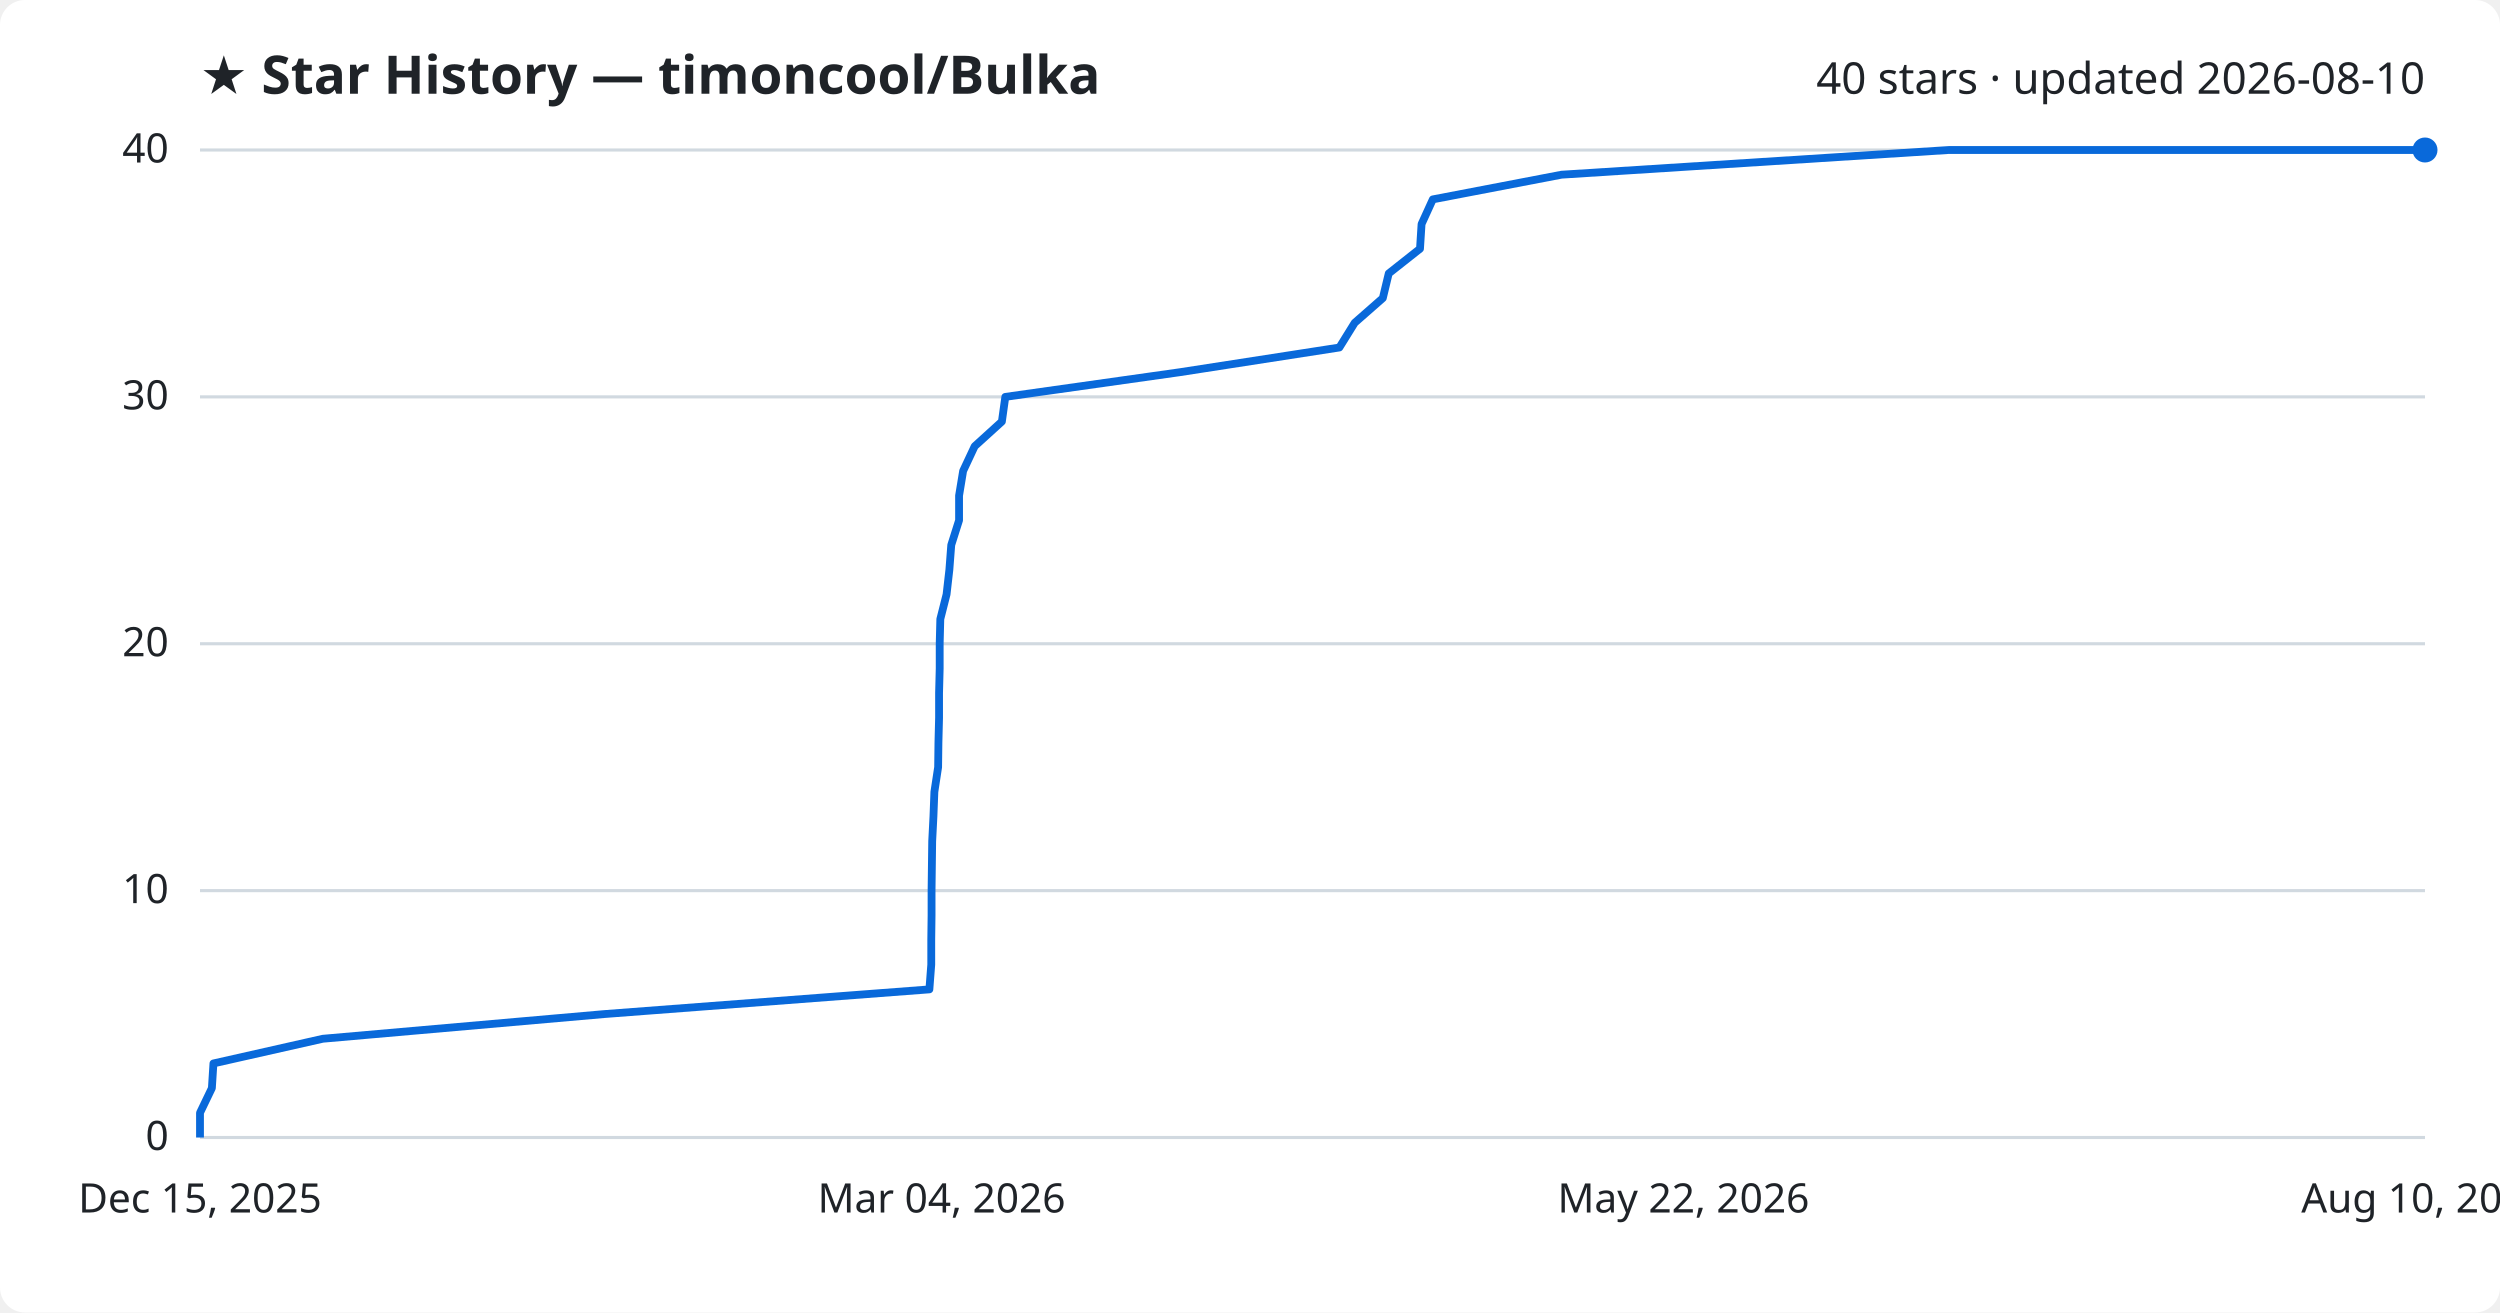
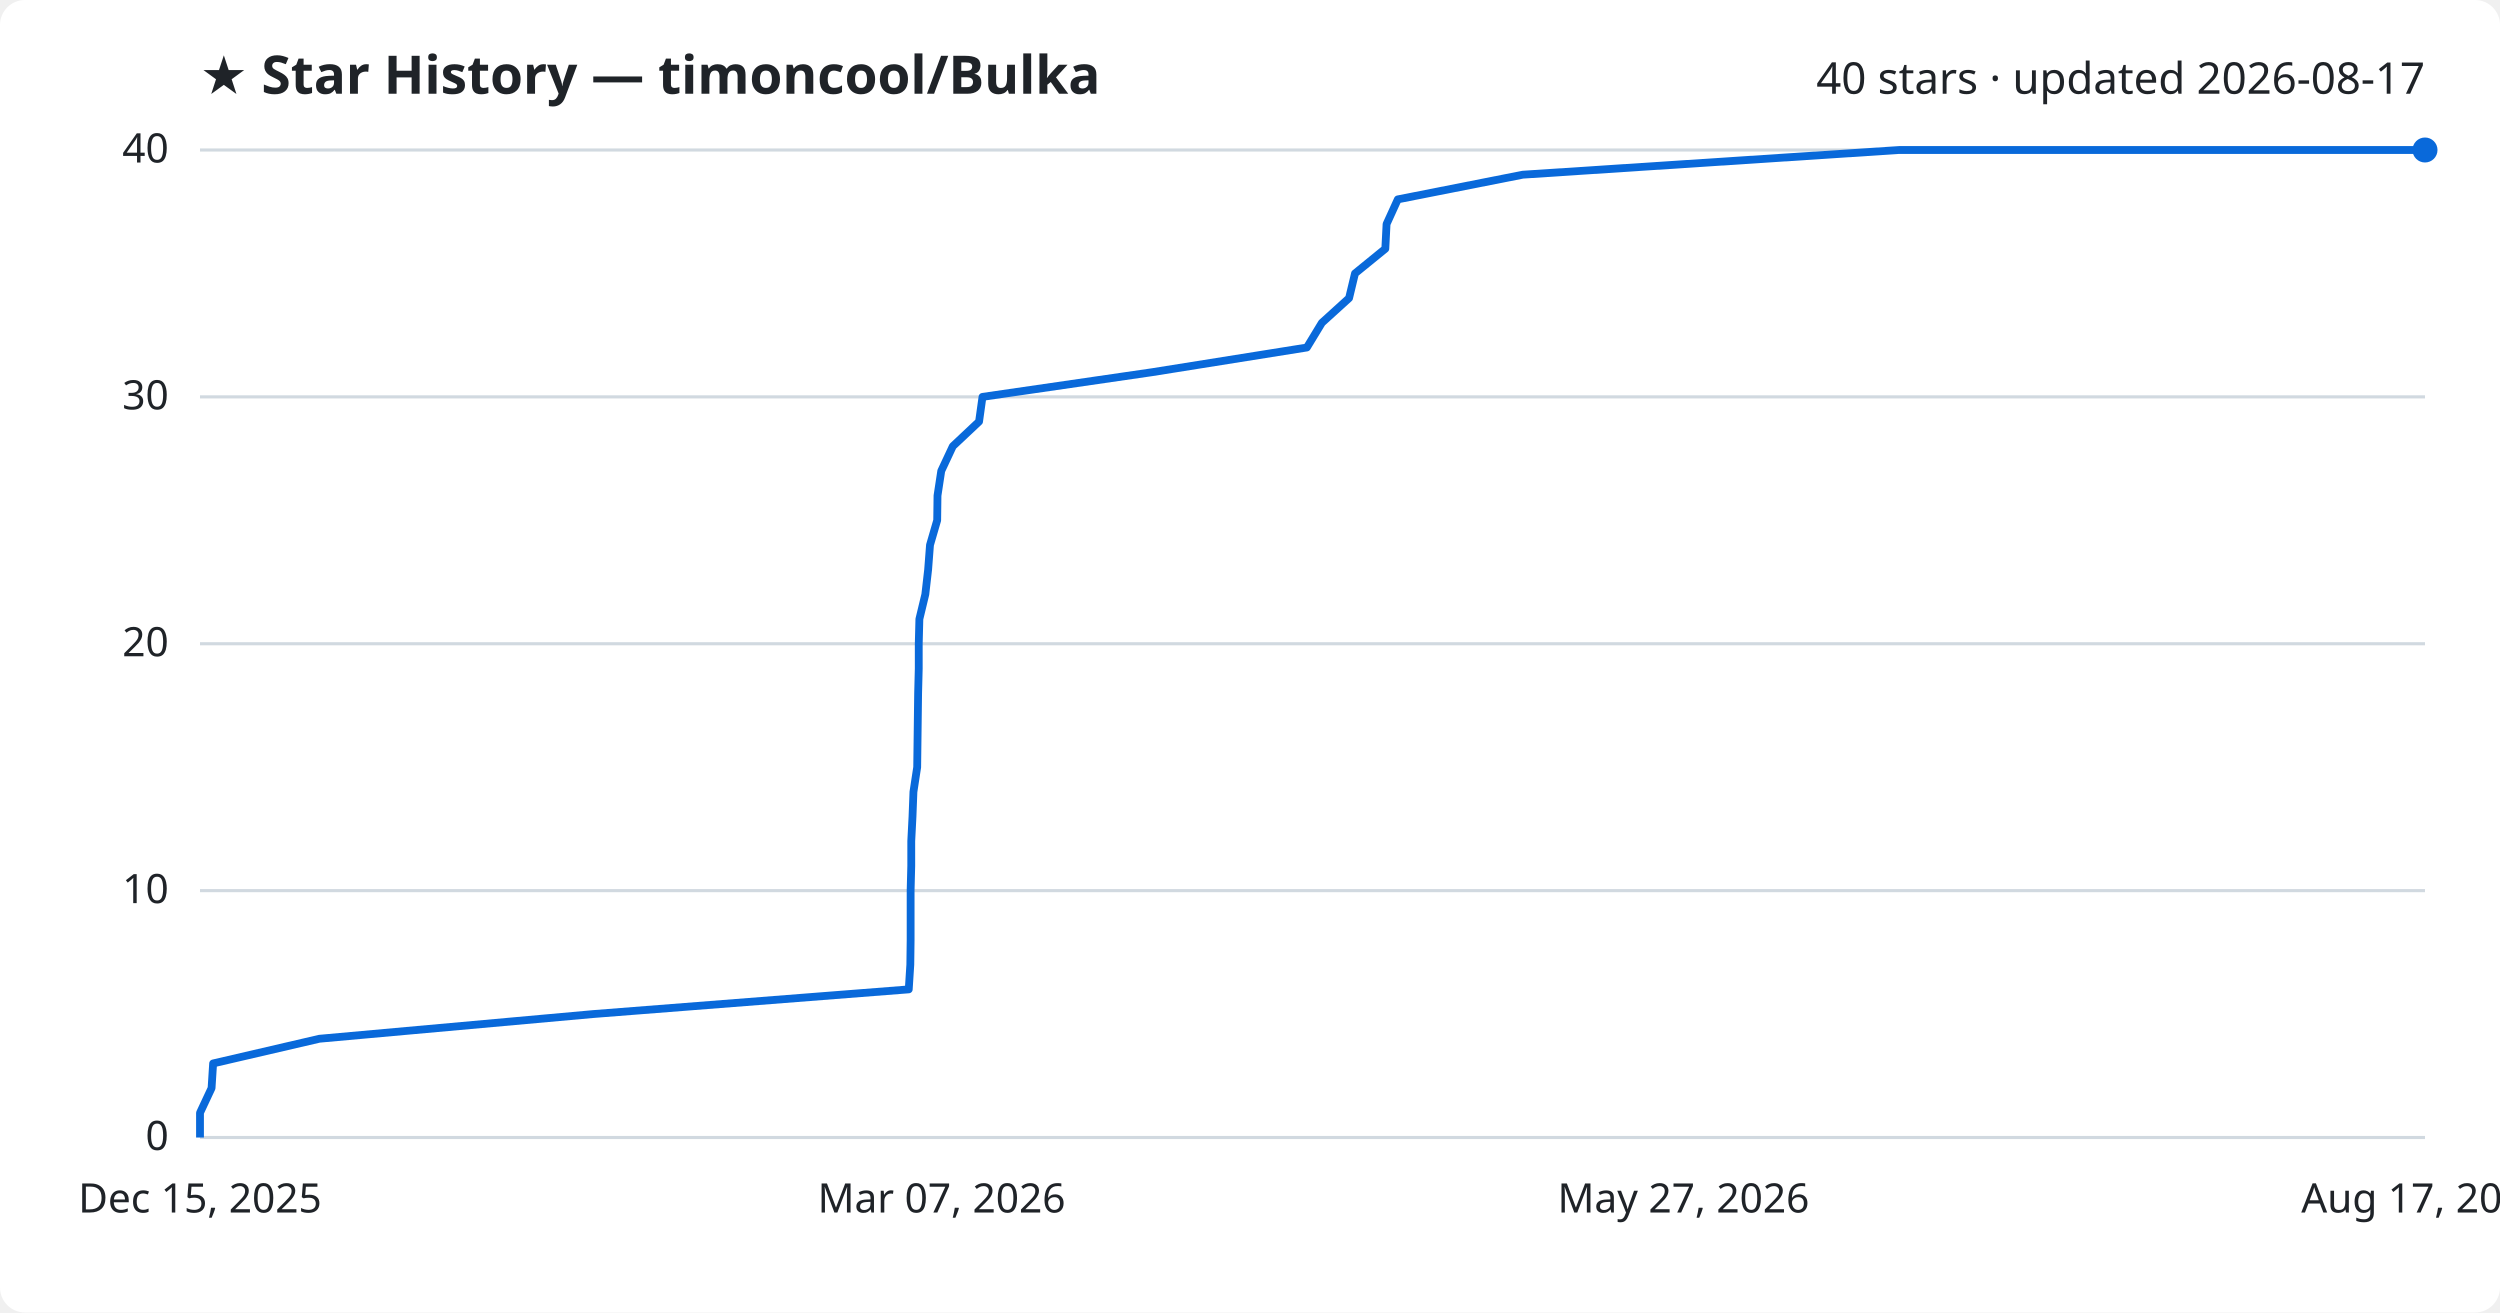
<svg xmlns="http://www.w3.org/2000/svg" viewBox="0 0 800 420" font-family="Segoe UI, sans-serif">
  <rect width="800" height="420" fill="#ffffff" rx="8" />
  <text x="64" y="30" fill="#1f2328" font-size="17" font-weight="700">★ Star History — timoncool/Bulka</text>
-   <text x="776" y="30" fill="#1f2328" font-size="14" text-anchor="end">40 stars · updated 2026-08-10</text>
+   <text x="776" y="30" fill="#1f2328" font-size="14" text-anchor="end">40 stars · updated 2026-08-17</text>
  <line x1="64" y1="364.0" x2="776" y2="364.0" stroke="#d1d9e0" stroke-width="1" />
  <text x="54" y="368.0" fill="#1f2328" font-size="13" text-anchor="end">0</text>
  <line x1="64" y1="285.0" x2="776" y2="285.0" stroke="#d1d9e0" stroke-width="1" />
  <text x="54" y="289.0" fill="#1f2328" font-size="13" text-anchor="end">10</text>
  <line x1="64" y1="206.0" x2="776" y2="206.0" stroke="#d1d9e0" stroke-width="1" />
  <text x="54" y="210.0" fill="#1f2328" font-size="13" text-anchor="end">20</text>
  <line x1="64" y1="127.0" x2="776" y2="127.0" stroke="#d1d9e0" stroke-width="1" />
  <text x="54" y="131.0" fill="#1f2328" font-size="13" text-anchor="end">30</text>
  <line x1="64" y1="48.0" x2="776" y2="48.0" stroke="#d1d9e0" stroke-width="1" />
  <text x="54" y="52.0" fill="#1f2328" font-size="13" text-anchor="end">40</text>
-   <path d="M64.0,364.0 L64.0,356.1 L67.8,348.2 L68.3,340.3 L103.3,332.4 L193.4,324.5 L297.4,316.6 L298.0,308.7 L298.0,300.8 L298.1,292.9 L298.1,285.0 L298.2,277.1 L298.3,269.2 L298.7,261.3 L299.0,253.4 L300.2,245.5 L300.3,237.6 L300.5,229.7 L300.5,221.8 L300.7,213.9 L300.7,206.0 L300.9,198.1 L302.9,190.2 L303.8,182.3 L304.4,174.4 L306.9,166.5 L306.9,158.6 L308.2,150.7 L311.9,142.8 L320.6,134.9 L321.7,127.0 L377.6,119.1 L428.6,111.2 L433.5,103.3 L442.5,95.4 L444.4,87.5 L454.4,79.6 L454.9,71.7 L458.5,63.8 L499.7,55.9 L623.6,48.0 L776.0,48.0" fill="none" stroke="#0969da" stroke-width="2.5" stroke-linejoin="round" />
+   <path d="M64.0,364.0 L64.0,356.1 L67.7,348.2 L68.2,340.3 L102.2,332.4 L189.8,324.5 L290.8,316.6 L291.3,308.7 L291.4,300.8 L291.4,292.9 L291.4,285.0 L291.6,277.1 L291.6,269.2 L292.0,261.3 L292.3,253.4 L293.5,245.5 L293.6,237.6 L293.7,229.7 L293.8,221.8 L294.0,213.9 L294.0,206.0 L294.2,198.1 L296.1,190.2 L297.0,182.3 L297.6,174.4 L299.9,166.5 L300.0,158.6 L301.2,150.7 L304.9,142.8 L313.3,134.9 L314.4,127.0 L368.7,119.1 L418.2,111.2 L423.0,103.3 L431.7,95.4 L433.6,87.5 L443.3,79.6 L443.7,71.7 L447.3,63.8 L487.3,55.9 L607.7,48.0 L776.0,48.0" fill="none" stroke="#0969da" stroke-width="2.5" stroke-linejoin="round" />
  <circle cx="776.0" cy="48.0" r="4" fill="#0969da" />
  <text x="64.0" y="388" fill="#1f2328" font-size="13" text-anchor="middle">Dec 15, 2025</text>
-   <text x="301.3" y="388" fill="#1f2328" font-size="13" text-anchor="middle">Mar 04, 2026</text>
-   <text x="538.7" y="388" fill="#1f2328" font-size="13" text-anchor="middle">May 22, 2026</text>
-   <text x="776.0" y="388" fill="#1f2328" font-size="13" text-anchor="middle">Aug 10, 2026</text>
+   <text x="301.3" y="388" fill="#1f2328" font-size="13" text-anchor="middle">Mar 07, 2026</text>
+   <text x="538.7" y="388" fill="#1f2328" font-size="13" text-anchor="middle">May 27, 2026</text>
+   <text x="776.0" y="388" fill="#1f2328" font-size="13" text-anchor="middle">Aug 17, 2026</text>
</svg>
